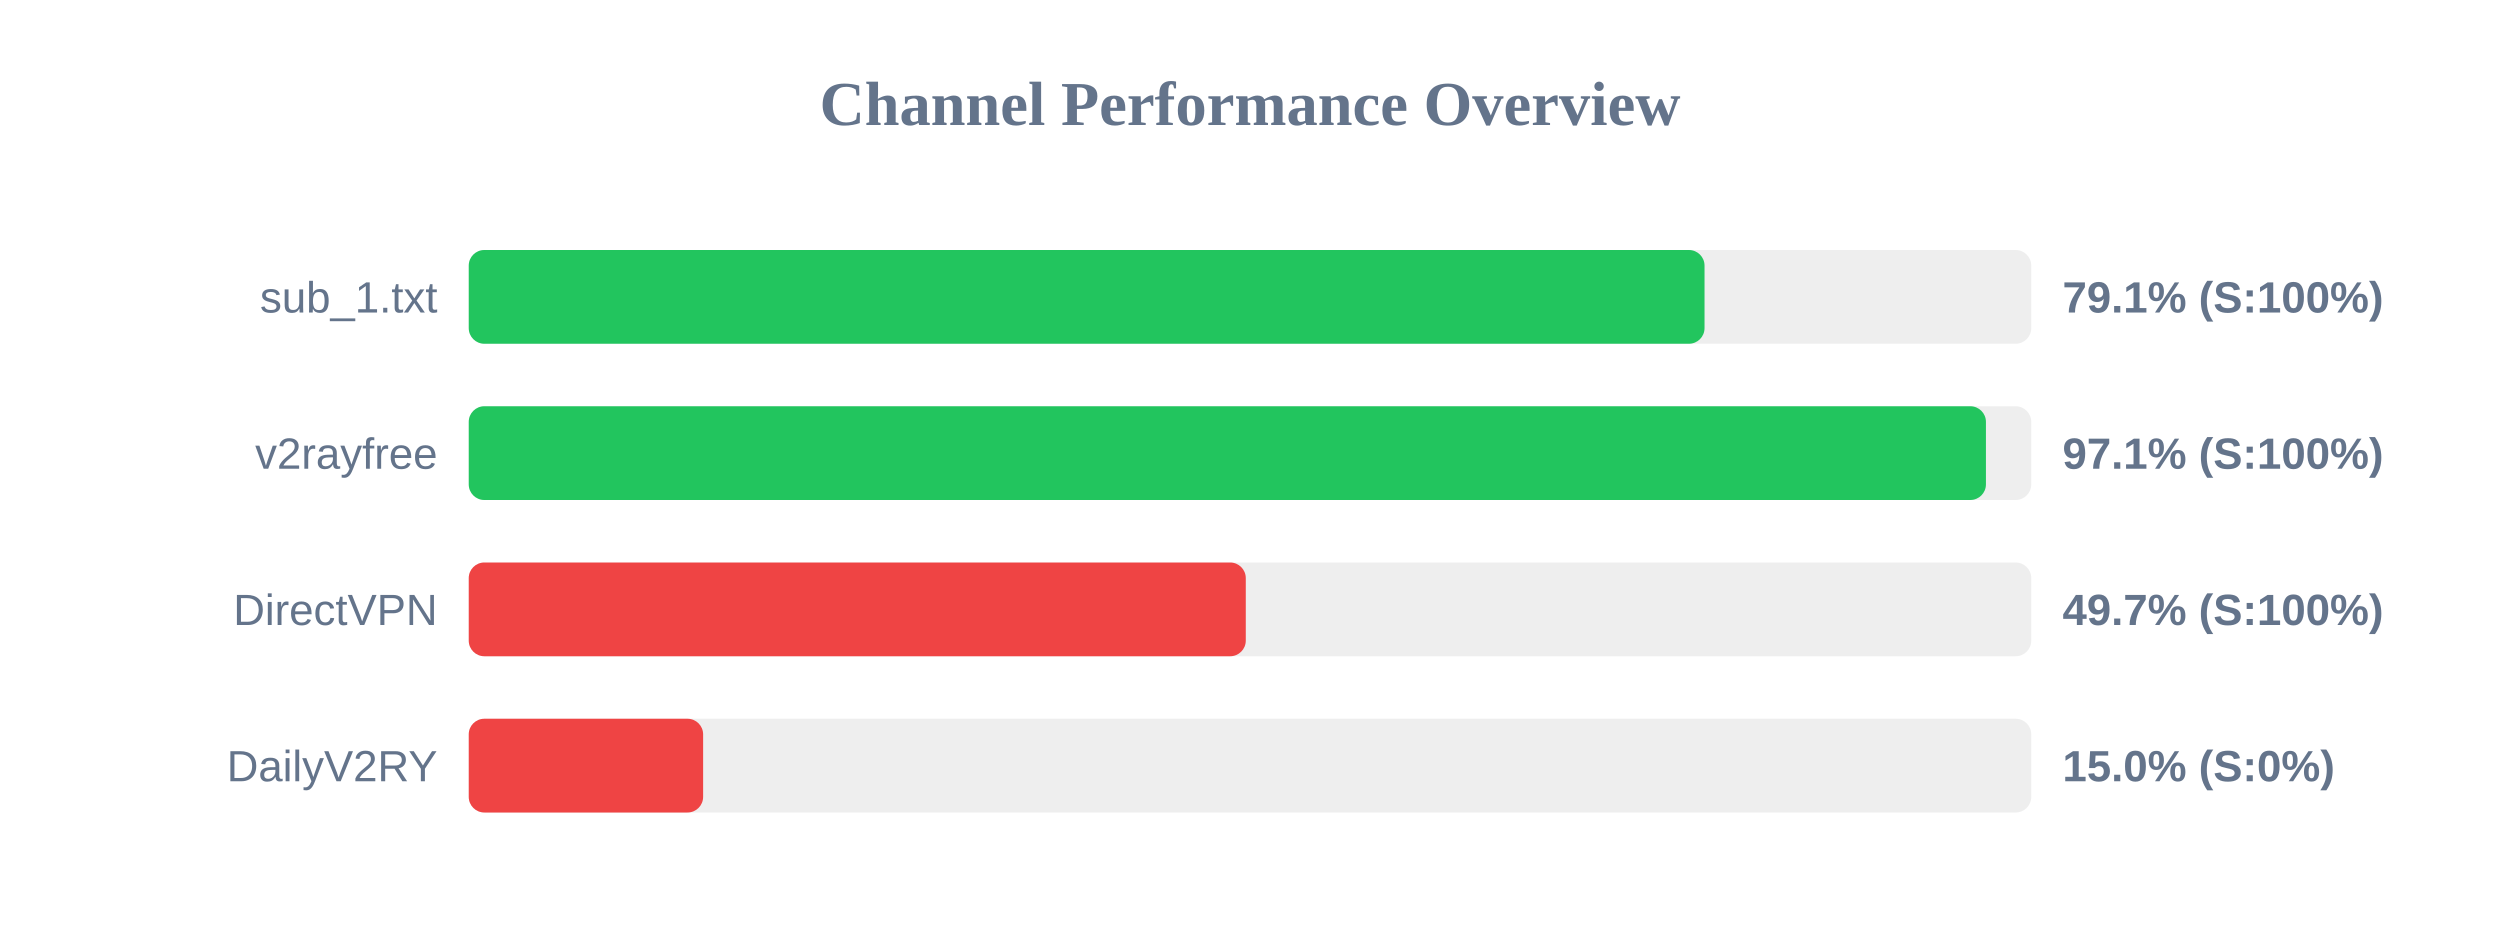
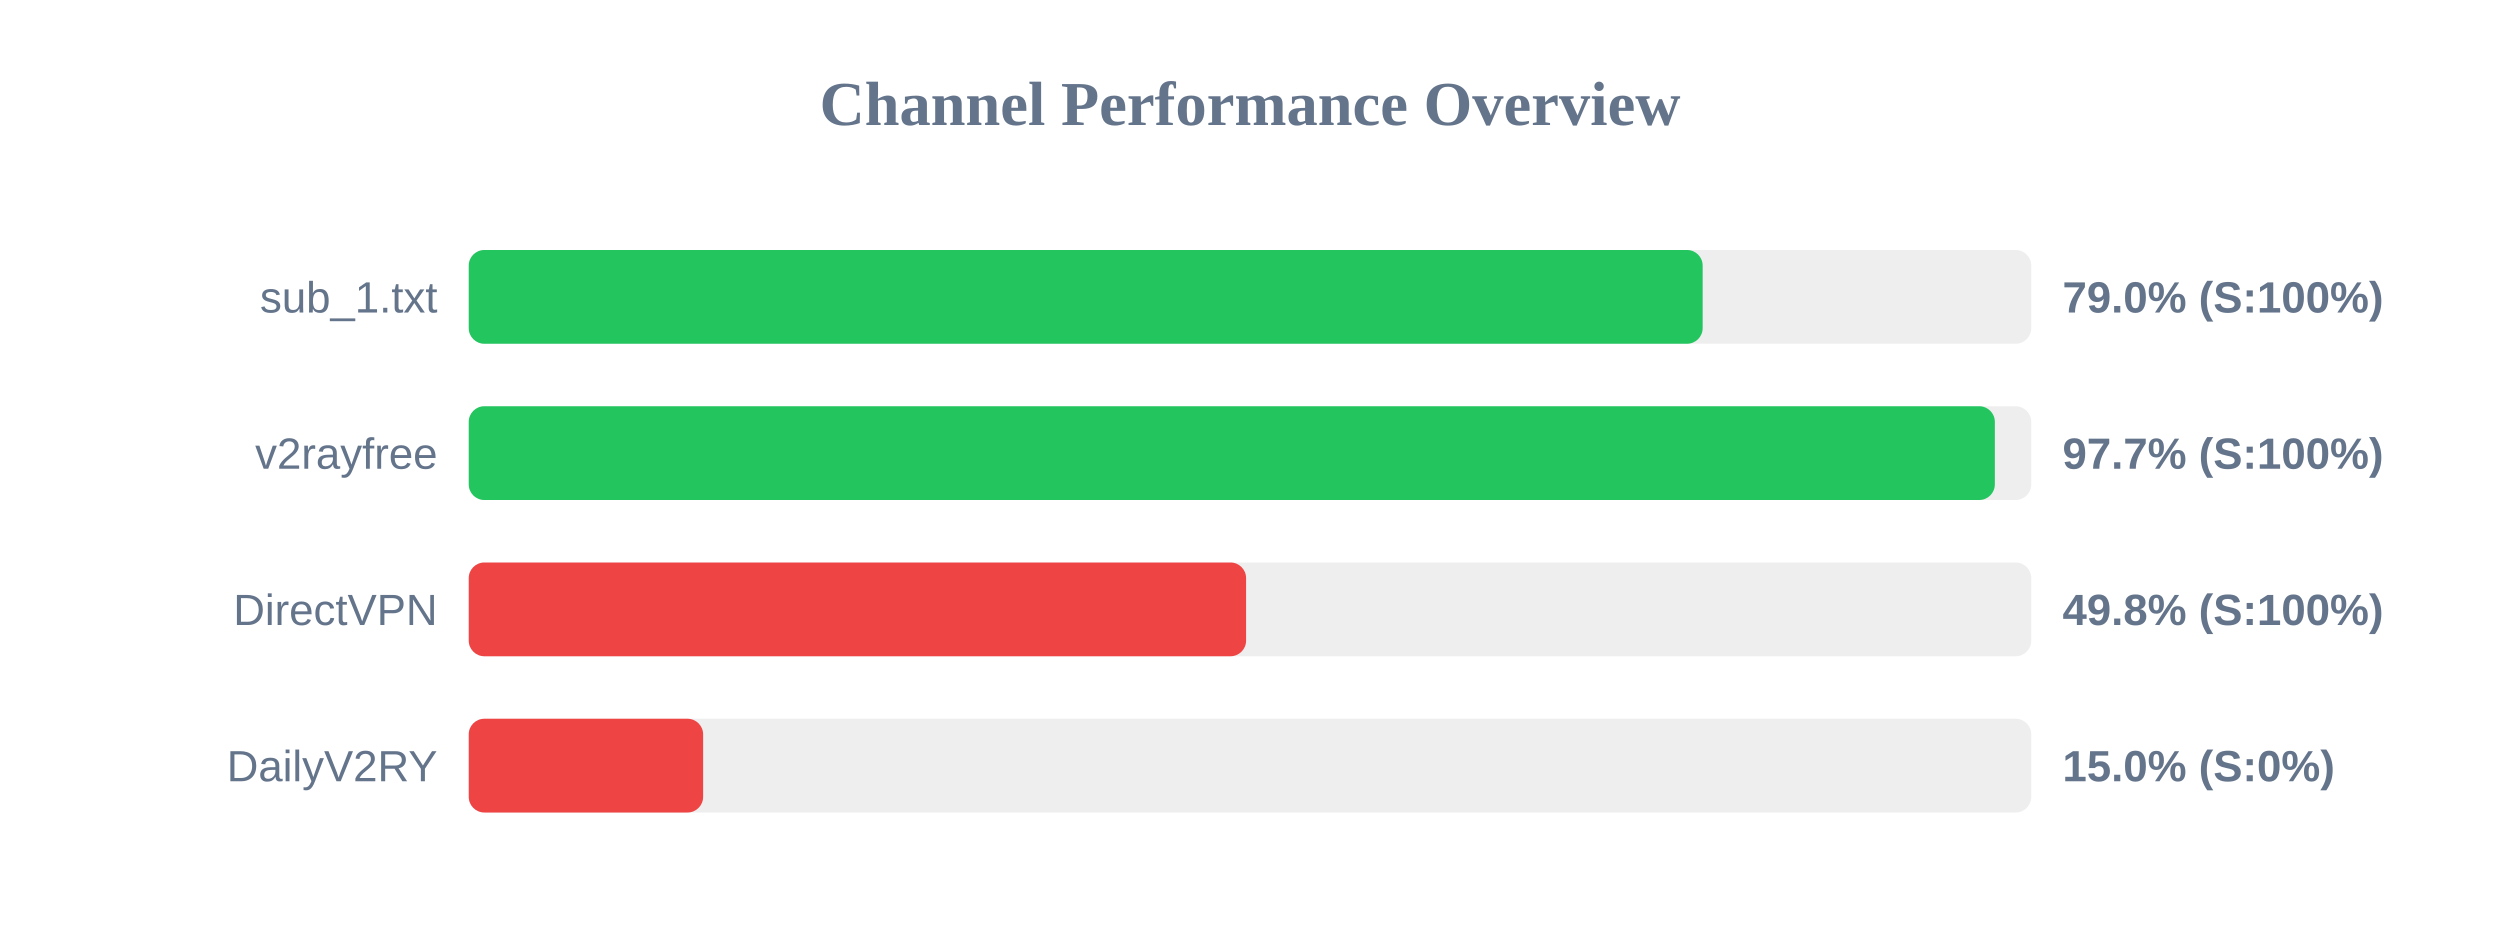
<svg xmlns="http://www.w3.org/2000/svg" width="800" height="300" version="1.1">
  <style>
        .row { font: 14px Arial; fill: #64748b; }
        .score { font: bold 14px Arial; fill: #64748b; }
    </style>
  <text x="400" y="40" text-anchor="middle" font-size="20px" font-weight="bold" fill="#64748b">Channel Performance Overview</text>
  <rect x="150" y="80" width="500" height="30" fill="#eee" rx="5" />
-   <rect x="150" y="80" width="395.45" height="30" fill="#22c55e" rx="5" />
+   <rect x="150" y="80" width="394.85" height="30" fill="#22c55e" rx="5" />
  <text x="140" y="100" text-anchor="end" class="row">sub_1.txt</text>
-   <text x="660" y="100" text-anchor="start" class="score">79.1% (S:100%)</text>
+   <text x="660" y="100" text-anchor="start" class="score">79.0% (S:100%)</text>
  <rect x="150" y="130" width="500" height="30" fill="#eee" rx="5" />
-   <rect x="150" y="130" width="485.5" height="30" fill="#22c55e" rx="5" />
+   <rect x="150" y="130" width="488.35" height="30" fill="#22c55e" rx="5" />
  <text x="140" y="150" text-anchor="end" class="row">v2rayfree</text>
-   <text x="660" y="150" text-anchor="start" class="score">97.1% (S:100%)</text>
+   <text x="660" y="150" text-anchor="start" class="score">97.7% (S:100%)</text>
  <rect x="150" y="180" width="500" height="30" fill="#eee" rx="5" />
-   <rect x="150" y="180" width="248.65" height="30" fill="#ef4444" rx="5" />
+   <rect x="150" y="180" width="248.75" height="30" fill="#ef4444" rx="5" />
  <text x="140" y="200" text-anchor="end" class="row">DirectVPN</text>
-   <text x="660" y="200" text-anchor="start" class="score">49.7% (S:100%)</text>
+   <text x="660" y="200" text-anchor="start" class="score">49.8% (S:100%)</text>
  <rect x="150" y="230" width="500" height="30" fill="#eee" rx="5" />
  <rect x="150" y="230" width="75.0" height="30" fill="#ef4444" rx="5" />
  <text x="140" y="250" text-anchor="end" class="row">DailyV2RY</text>
  <text x="660" y="250" text-anchor="start" class="score">15.0% (S:0%)</text>
</svg>
